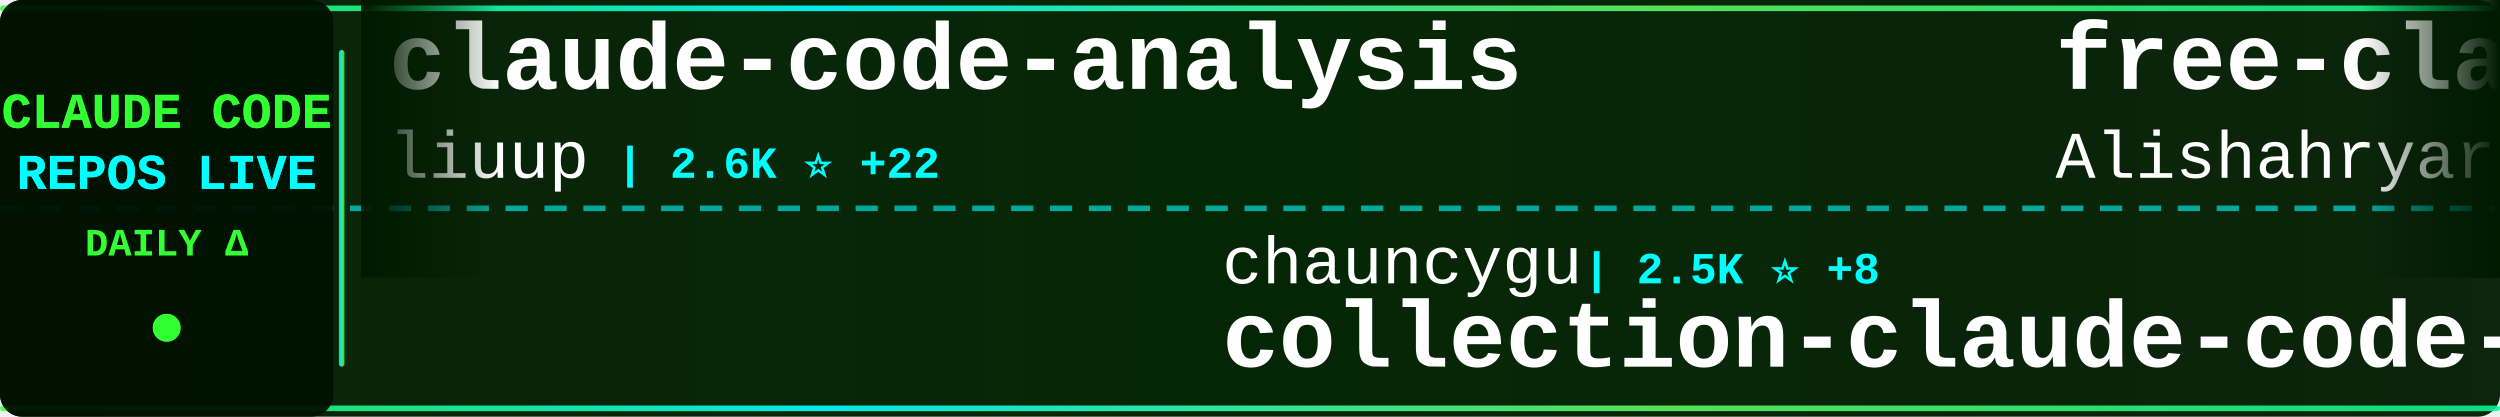
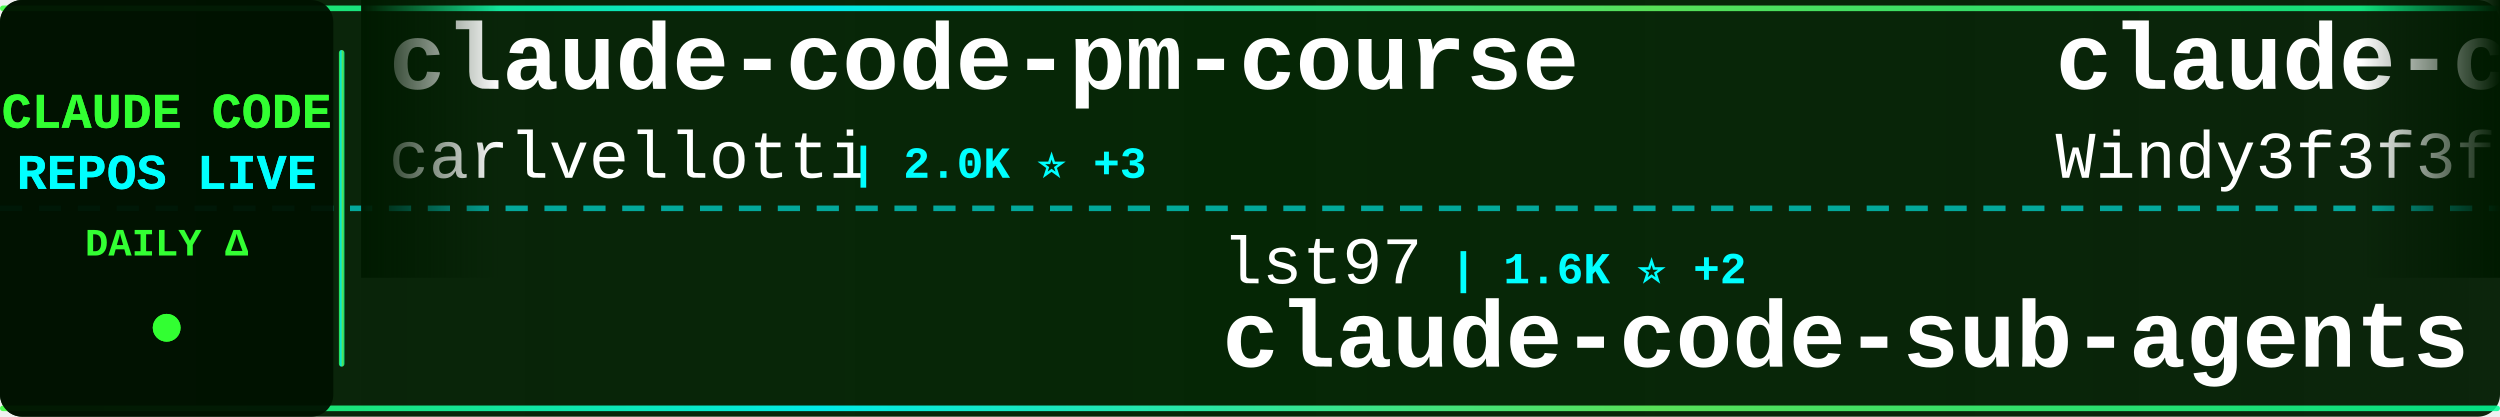
<svg xmlns="http://www.w3.org/2000/svg" width="900" height="150">
  <defs>
    <linearGradient id="tickerBg" x1="0%" y1="0%" x2="100%" y2="0%">
      <stop offset="0%" style="stop-color:#001a00;stop-opacity:0.95" />
      <stop offset="50%" style="stop-color:#002200;stop-opacity:0.98" />
      <stop offset="100%" style="stop-color:#001a00;stop-opacity:0.95" />
    </linearGradient>
    <linearGradient id="borderGrad" x1="0%" y1="0%" x2="100%" y2="0%">
      <stop offset="0%" style="stop-color:#33ff33;stop-opacity:0.85">
        <animate attributeName="stop-opacity" values="0.85;1;0.85" dur="2s" repeatCount="indefinite" />
      </stop>
      <stop offset="33%" style="stop-color:#00ffff;stop-opacity:0.9">
        <animate attributeName="stop-opacity" values="0.9;1;0.9" dur="2.2s" repeatCount="indefinite" />
      </stop>
      <stop offset="66%" style="stop-color:#66ff66;stop-opacity:0.85">
        <animate attributeName="stop-opacity" values="0.85;1;0.85" dur="1.8s" repeatCount="indefinite" />
      </stop>
      <stop offset="100%" style="stop-color:#00ff99;stop-opacity:0.85">
        <animate attributeName="stop-opacity" values="0.85;1;0.85" dur="2s" repeatCount="indefinite" />
      </stop>
    </linearGradient>
    <filter id="textGlow">
      <feGaussianBlur stdDeviation="0.1" result="coloredBlur" />
      <feMerge>
        <feMergeNode in="coloredBlur" />
        <feMergeNode in="SourceGraphic" />
      </feMerge>
    </filter>
    <filter id="metricGlow">
      <feGaussianBlur stdDeviation="0.2" result="coloredBlur" />
      <feMerge>
        <feMergeNode in="coloredBlur" />
        <feMergeNode in="SourceGraphic" />
      </feMerge>
    </filter>
    <linearGradient id="leftFade" x1="0%" y1="0%" x2="100%" y2="0%">
      <stop offset="0%" style="stop-color:#001a00;stop-opacity:1" />
      <stop offset="100%" style="stop-color:#001a00;stop-opacity:0" />
    </linearGradient>
    <linearGradient id="rightFade" x1="0%" y1="0%" x2="100%" y2="0%">
      <stop offset="0%" style="stop-color:#001a00;stop-opacity:0" />
      <stop offset="100%" style="stop-color:#001a00;stop-opacity:1" />
    </linearGradient>
  </defs>
  <rect width="900" height="150" fill="url(#tickerBg)" rx="8" />
  <rect x="0" y="2" width="900" height="2" fill="url(#borderGrad)" rx="1" />
  <rect x="0" y="146" width="900" height="2" fill="url(#borderGrad)" rx="1" />
  <line x1="0" y1="75" x2="900" y2="75" stroke="#00ffff" stroke-width="2" stroke-dasharray="8 6" opacity="0.6" />
  <rect x="0" y="0" width="120" height="150" fill="#001100" opacity="0.95" rx="8" />
  <text x="60" y="46" font-family="'Courier New', monospace" font-size="18" font-weight="bold" fill="#33ff33" text-anchor="middle" filter="url(#textGlow)">
    CLAUDE CODE
  </text>
  <text x="60" y="68" font-family="'Courier New', monospace" font-size="18" font-weight="bold" fill="#00ffff" text-anchor="middle" filter="url(#textGlow)">
    REPOS LIVE
  </text>
  <text x="60" y="92" font-family="'Courier New', monospace" font-size="14" font-weight="bold" fill="#33ff33" text-anchor="middle">
    DAILY Δ
  </text>
  <circle cx="60" cy="118" r="5" fill="#33ff33" filter="url(#metricGlow)">
    <animate attributeName="r" values="4;6;4" dur="1.5s" repeatCount="indefinite" />
    <animate attributeName="opacity" values="0.6;1;0.6" dur="1.5s" repeatCount="indefinite" />
  </circle>
  <rect x="122" y="18" width="2" height="114" fill="url(#borderGrad)" rx="1" />
  <clipPath id="tickerClip">
    <rect x="130" y="0" width="770" height="150" />
  </clipPath>
  <g clip-path="url(#tickerClip)">
    <g id="tickerItems">
      <animateTransform attributeName="transform" attributeType="XML" type="translate" from="0 0" to="-3000 0" dur="54s" repeatCount="indefinite" />
      <g transform="translate(0, 0)">
-         <text x="140" y="32" font-family="'Courier New', monospace" font-size="34" font-weight="bold" fill="#ffffff">claude-code-analysis</text>
-         <text x="140" y="64" font-family="'Courier New', monospace" font-size="24" font-weight="normal" fill="#ffffff" opacity="1.0">liuup</text>
-         <text x="222" y="64" font-family="'Courier New', monospace" font-size="16" font-weight="bold" fill="#00ffff"> | 2.6K ⭐ +22</text>
+         <text x="140" y="32" font-family="'Courier New', monospace" font-size="34" font-weight="bold" fill="#ffffff">claude-code-pm-course</text>
+         <text x="140" y="64" font-family="'Courier New', monospace" font-size="24" font-weight="normal" fill="#ffffff" opacity="1.0">carlvellotti</text>
+         <text x="306" y="64" font-family="'Courier New', monospace" font-size="16" font-weight="bold" fill="#00ffff"> | 2.0K ⭐ +3</text>
      </g>
      <g transform="translate(300, 0)">
-         <text x="140" y="102" font-family="'Courier New', monospace" font-size="24" font-weight="normal" fill="#ffffff" opacity="1.0">chauncygu</text>
-         <text x="270" y="102" font-family="'Courier New', monospace" font-size="16" font-weight="bold" fill="#00ffff"> | 2.5K ⭐ +8</text>
-         <text x="140" y="132" font-family="'Courier New', monospace" font-size="34" font-weight="bold" fill="#ffffff">collection-claude-code-s...</text>
+         <text x="140" y="102" font-family="'Courier New', monospace" font-size="24" font-weight="normal" fill="#ffffff" opacity="1.0">lst97</text>
+         <text x="222" y="102" font-family="'Courier New', monospace" font-size="16" font-weight="bold" fill="#00ffff"> | 1.6K ⭐ +2</text>
+         <text x="140" y="132" font-family="'Courier New', monospace" font-size="34" font-weight="bold" fill="#ffffff">claude-code-sub-agents</text>
      </g>
      <g transform="translate(600, 0)">
-         <text x="140" y="32" font-family="'Courier New', monospace" font-size="34" font-weight="bold" fill="#ffffff">free-claude-code</text>
-         <text x="140" y="64" font-family="'Courier New', monospace" font-size="24" font-weight="normal" fill="#ffffff" opacity="1.0">Alishahryar1</text>
-         <text x="306" y="64" font-family="'Courier New', monospace" font-size="16" font-weight="bold" fill="#00ffff"> | 25.6K ⭐ +423</text>
+         <text x="140" y="32" font-family="'Courier New', monospace" font-size="34" font-weight="bold" fill="#ffffff">claude-code-from-scratch</text>
+         <text x="140" y="64" font-family="'Courier New', monospace" font-size="24" font-weight="normal" fill="#ffffff" opacity="1.0">Windy3f3f3f3f</text>
+         <text x="318" y="64" font-family="'Courier New', monospace" font-size="16" font-weight="bold" fill="#00ffff"> | 1.2K ⭐ +14</text>
      </g>
      <g transform="translate(900, 0)">
-         <text x="140" y="102" font-family="'Courier New', monospace" font-size="24" font-weight="normal" fill="#ffffff" opacity="1.0">JrCx7scC</text>
-         <text x="258" y="102" font-family="'Courier New', monospace" font-size="16" font-weight="bold" fill="#00ffff"> | 368 ⭐</text>
+         <text x="140" y="102" font-family="'Courier New', monospace" font-size="24" font-weight="normal" fill="#ffffff" opacity="1.0">hangsman</text>
+         <text x="258" y="102" font-family="'Courier New', monospace" font-size="16" font-weight="bold" fill="#00ffff"> | 780 ⭐</text>
        <text x="140" y="132" font-family="'Courier New', monospace" font-size="34" font-weight="bold" fill="#ffffff">claude-code-source</text>
      </g>
      <g transform="translate(1200, 0)">
+         <text x="140" y="32" font-family="'Courier New', monospace" font-size="34" font-weight="bold" fill="#ffffff">awesome-claude-code-suba...</text>
+         <text x="140" y="64" font-family="'Courier New', monospace" font-size="24" font-weight="normal" fill="#ffffff" opacity="1.0">VoltAgent</text>
+         <text x="270" y="64" font-family="'Courier New', monospace" font-size="16" font-weight="bold" fill="#00ffff"> | 20.1K ⭐ +72</text>
+       </g>
+       <g transform="translate(1500, 0)">
+         <text x="140" y="102" font-family="'Courier New', monospace" font-size="24" font-weight="normal" fill="#ffffff" opacity="1.0">andrew-kramer-inno</text>
+         <text x="378" y="102" font-family="'Courier New', monospace" font-size="16" font-weight="bold" fill="#00ffff"> | 589 ⭐</text>
+         <text x="140" y="132" font-family="'Courier New', monospace" font-size="34" font-weight="bold" fill="#ffffff">claude-code-source-build</text>
+       </g>
+       <g transform="translate(1800, 0)">
        <text x="140" y="32" font-family="'Courier New', monospace" font-size="34" font-weight="bold" fill="#ffffff">ralph-claude-code</text>
        <text x="140" y="64" font-family="'Courier New', monospace" font-size="24" font-weight="normal" fill="#ffffff" opacity="1.0">frankbria</text>
-         <text x="270" y="64" font-family="'Courier New', monospace" font-size="16" font-weight="bold" fill="#00ffff"> | 9.2K ⭐ +10</text>
-       </g>
-       <g transform="translate(1500, 0)">
-         <text x="140" y="102" font-family="'Courier New', monospace" font-size="24" font-weight="normal" fill="#ffffff" opacity="1.0">KPR111</text>
-         <text x="234" y="102" font-family="'Courier New', monospace" font-size="16" font-weight="bold" fill="#00ffff"> | 17 ⭐</text>
-         <text x="140" y="132" font-family="'Courier New', monospace" font-size="34" font-weight="bold" fill="#ffffff">Claude-Code</text>
-       </g>
-       <g transform="translate(1800, 0)">
-         <text x="140" y="32" font-family="'Courier New', monospace" font-size="34" font-weight="bold" fill="#ffffff">claude-code-ultimate-gui...</text>
-         <text x="140" y="64" font-family="'Courier New', monospace" font-size="24" font-weight="normal" fill="#ffffff" opacity="1.0">FlorianBruniaux</text>
-         <text x="342" y="64" font-family="'Courier New', monospace" font-size="16" font-weight="bold" fill="#00ffff"> | 4.4K ⭐ +23</text>
+         <text x="270" y="64" font-family="'Courier New', monospace" font-size="16" font-weight="bold" fill="#00ffff"> | 9.2K ⭐ +9</text>
      </g>
      <g transform="translate(2100, 0)">
-         <text x="140" y="102" font-family="'Courier New', monospace" font-size="24" font-weight="normal" fill="#ffffff" opacity="1.0">codeaashu</text>
-         <text x="270" y="102" font-family="'Courier New', monospace" font-size="16" font-weight="bold" fill="#00ffff"> | 2.6K ⭐ +17</text>
-         <text x="140" y="132" font-family="'Courier New', monospace" font-size="34" font-weight="bold" fill="#ffffff">claude-code</text>
+         <text x="140" y="102" font-family="'Courier New', monospace" font-size="24" font-weight="normal" fill="#ffffff" opacity="1.0">repowise-dev</text>
+         <text x="306" y="102" font-family="'Courier New', monospace" font-size="16" font-weight="bold" fill="#00ffff"> | 1.0K ⭐ +3</text>
+         <text x="140" y="132" font-family="'Courier New', monospace" font-size="34" font-weight="bold" fill="#ffffff">claude-code-prompts</text>
      </g>
      <g transform="translate(2400, 0)">
-         <text x="140" y="32" font-family="'Courier New', monospace" font-size="34" font-weight="bold" fill="#ffffff">claude-code-hub</text>
-         <text x="140" y="64" font-family="'Courier New', monospace" font-size="24" font-weight="normal" fill="#ffffff" opacity="1.0">ding113</text>
-         <text x="246" y="64" font-family="'Courier New', monospace" font-size="16" font-weight="bold" fill="#00ffff"> | 2.9K ⭐ +14</text>
+         <text x="140" y="32" font-family="'Courier New', monospace" font-size="34" font-weight="bold" fill="#ffffff">collection-claude-code-s...</text>
+         <text x="140" y="64" font-family="'Courier New', monospace" font-size="24" font-weight="normal" fill="#ffffff" opacity="1.0">chauncygu</text>
+         <text x="270" y="64" font-family="'Courier New', monospace" font-size="16" font-weight="bold" fill="#00ffff"> | 2.5K ⭐ +8</text>
      </g>
      <g transform="translate(2700, 0)">
-         <text x="140" y="102" font-family="'Courier New', monospace" font-size="24" font-weight="normal" fill="#ffffff" opacity="1.0">Cranot</text>
-         <text x="234" y="102" font-family="'Courier New', monospace" font-size="16" font-weight="bold" fill="#00ffff"> | 2.8K ⭐ +17</text>
-         <text x="140" y="132" font-family="'Courier New', monospace" font-size="34" font-weight="bold" fill="#ffffff">claude-code-guide</text>
+         <text x="140" y="102" font-family="'Courier New', monospace" font-size="24" font-weight="normal" fill="#ffffff" opacity="1.0">fuergaosi233</text>
+         <text x="306" y="102" font-family="'Courier New', monospace" font-size="16" font-weight="bold" fill="#00ffff"> | 2.6K ⭐ +2</text>
+         <text x="140" y="132" font-family="'Courier New', monospace" font-size="34" font-weight="bold" fill="#ffffff">claude-code-proxy</text>
      </g>
      <g transform="translate(3000, 0)">
-         <text x="140" y="32" font-family="'Courier New', monospace" font-size="34" font-weight="bold" fill="#ffffff">claude-code-analysis</text>
-         <text x="140" y="64" font-family="'Courier New', monospace" font-size="24" font-weight="normal" fill="#ffffff" opacity="1.0">liuup</text>
-         <text x="222" y="64" font-family="'Courier New', monospace" font-size="16" font-weight="bold" fill="#00ffff"> | 2.6K ⭐ +22</text>
+         <text x="140" y="32" font-family="'Courier New', monospace" font-size="34" font-weight="bold" fill="#ffffff">claude-code-pm-course</text>
+         <text x="140" y="64" font-family="'Courier New', monospace" font-size="24" font-weight="normal" fill="#ffffff" opacity="1.0">carlvellotti</text>
+         <text x="306" y="64" font-family="'Courier New', monospace" font-size="16" font-weight="bold" fill="#00ffff"> | 2.0K ⭐ +3</text>
      </g>
      <g transform="translate(3300, 0)">
-         <text x="140" y="102" font-family="'Courier New', monospace" font-size="24" font-weight="normal" fill="#ffffff" opacity="1.0">chauncygu</text>
-         <text x="270" y="102" font-family="'Courier New', monospace" font-size="16" font-weight="bold" fill="#00ffff"> | 2.5K ⭐ +8</text>
-         <text x="140" y="132" font-family="'Courier New', monospace" font-size="34" font-weight="bold" fill="#ffffff">collection-claude-code-s...</text>
+         <text x="140" y="102" font-family="'Courier New', monospace" font-size="24" font-weight="normal" fill="#ffffff" opacity="1.0">lst97</text>
+         <text x="222" y="102" font-family="'Courier New', monospace" font-size="16" font-weight="bold" fill="#00ffff"> | 1.6K ⭐ +2</text>
+         <text x="140" y="132" font-family="'Courier New', monospace" font-size="34" font-weight="bold" fill="#ffffff">claude-code-sub-agents</text>
      </g>
      <g transform="translate(3600, 0)">
-         <text x="140" y="32" font-family="'Courier New', monospace" font-size="34" font-weight="bold" fill="#ffffff">free-claude-code</text>
-         <text x="140" y="64" font-family="'Courier New', monospace" font-size="24" font-weight="normal" fill="#ffffff" opacity="1.0">Alishahryar1</text>
-         <text x="306" y="64" font-family="'Courier New', monospace" font-size="16" font-weight="bold" fill="#00ffff"> | 25.6K ⭐ +423</text>
+         <text x="140" y="32" font-family="'Courier New', monospace" font-size="34" font-weight="bold" fill="#ffffff">claude-code-from-scratch</text>
+         <text x="140" y="64" font-family="'Courier New', monospace" font-size="24" font-weight="normal" fill="#ffffff" opacity="1.0">Windy3f3f3f3f</text>
+         <text x="318" y="64" font-family="'Courier New', monospace" font-size="16" font-weight="bold" fill="#00ffff"> | 1.2K ⭐ +14</text>
      </g>
      <g transform="translate(3900, 0)">
-         <text x="140" y="102" font-family="'Courier New', monospace" font-size="24" font-weight="normal" fill="#ffffff" opacity="1.0">JrCx7scC</text>
-         <text x="258" y="102" font-family="'Courier New', monospace" font-size="16" font-weight="bold" fill="#00ffff"> | 368 ⭐</text>
+         <text x="140" y="102" font-family="'Courier New', monospace" font-size="24" font-weight="normal" fill="#ffffff" opacity="1.0">hangsman</text>
+         <text x="258" y="102" font-family="'Courier New', monospace" font-size="16" font-weight="bold" fill="#00ffff"> | 780 ⭐</text>
        <text x="140" y="132" font-family="'Courier New', monospace" font-size="34" font-weight="bold" fill="#ffffff">claude-code-source</text>
      </g>
    </g>
  </g>
  <rect x="130" y="0" width="50" height="100" fill="url(#leftFade)" />
  <rect x="850" y="0" width="50" height="100" fill="url(#rightFade)" />
</svg>
